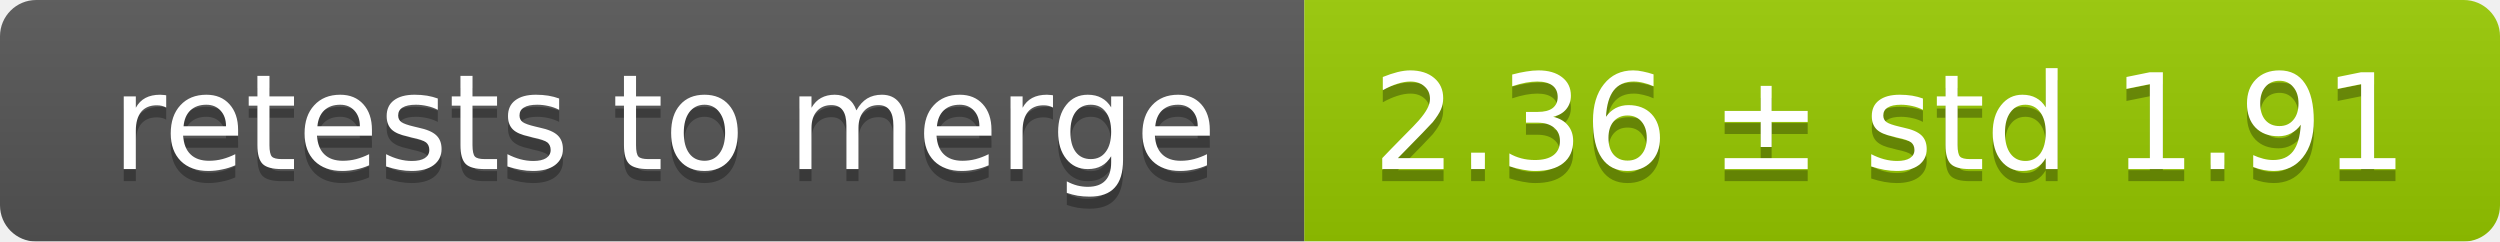
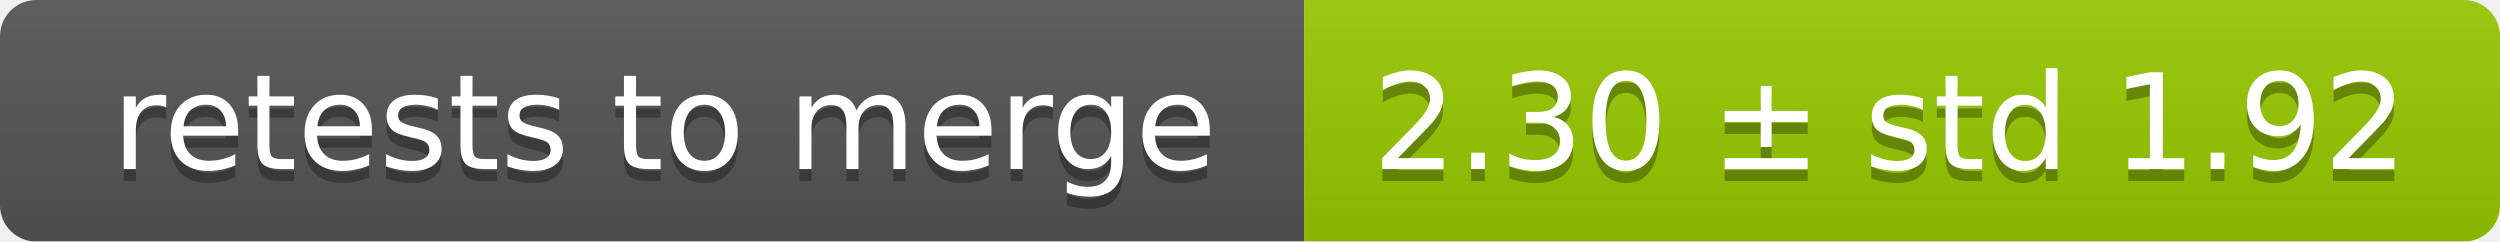
<svg xmlns="http://www.w3.org/2000/svg" width="207" height="20">
  <linearGradient id="smooth" x2="0" y2="100%">
    <stop offset="0" stop-color="#bbb" stop-opacity=".1" />
    <stop offset="1" stop-opacity=".1" />
  </linearGradient>
  <mask id="round">
    <rect width="207" height="20" rx="3" fill="#fff" />
  </mask>
  <g mask="url(#round)">
    <rect width="108" height="20" fill="#555" />
    <rect x="108" width="99" height="20" fill="#97ca00" />
    <rect width="207" height="20" fill="url(#smooth)" />
  </g>
  <g fill="#fff" text-anchor="middle" font-family="DejaVu Sans,Verdana,Geneva,sans-serif" font-size="11">
    <text x="55" y="15" fill="#010101" fill-opacity=".3">retests to merge</text>
    <text x="55" y="14">retests to merge</text>
-     <text x="156.5" y="15" fill="#010101" fill-opacity=".3">2.36 ± std 1.91</text>
-     <text x="156.5" y="14">2.36 ± std 1.91</text>
+     <text x="156.5" y="15" fill="#010101" fill-opacity=".3">2.30 ± std 1.92</text>
+     <text x="156.5" y="14">2.30 ± std 1.92</text>
  </g>
</svg>
